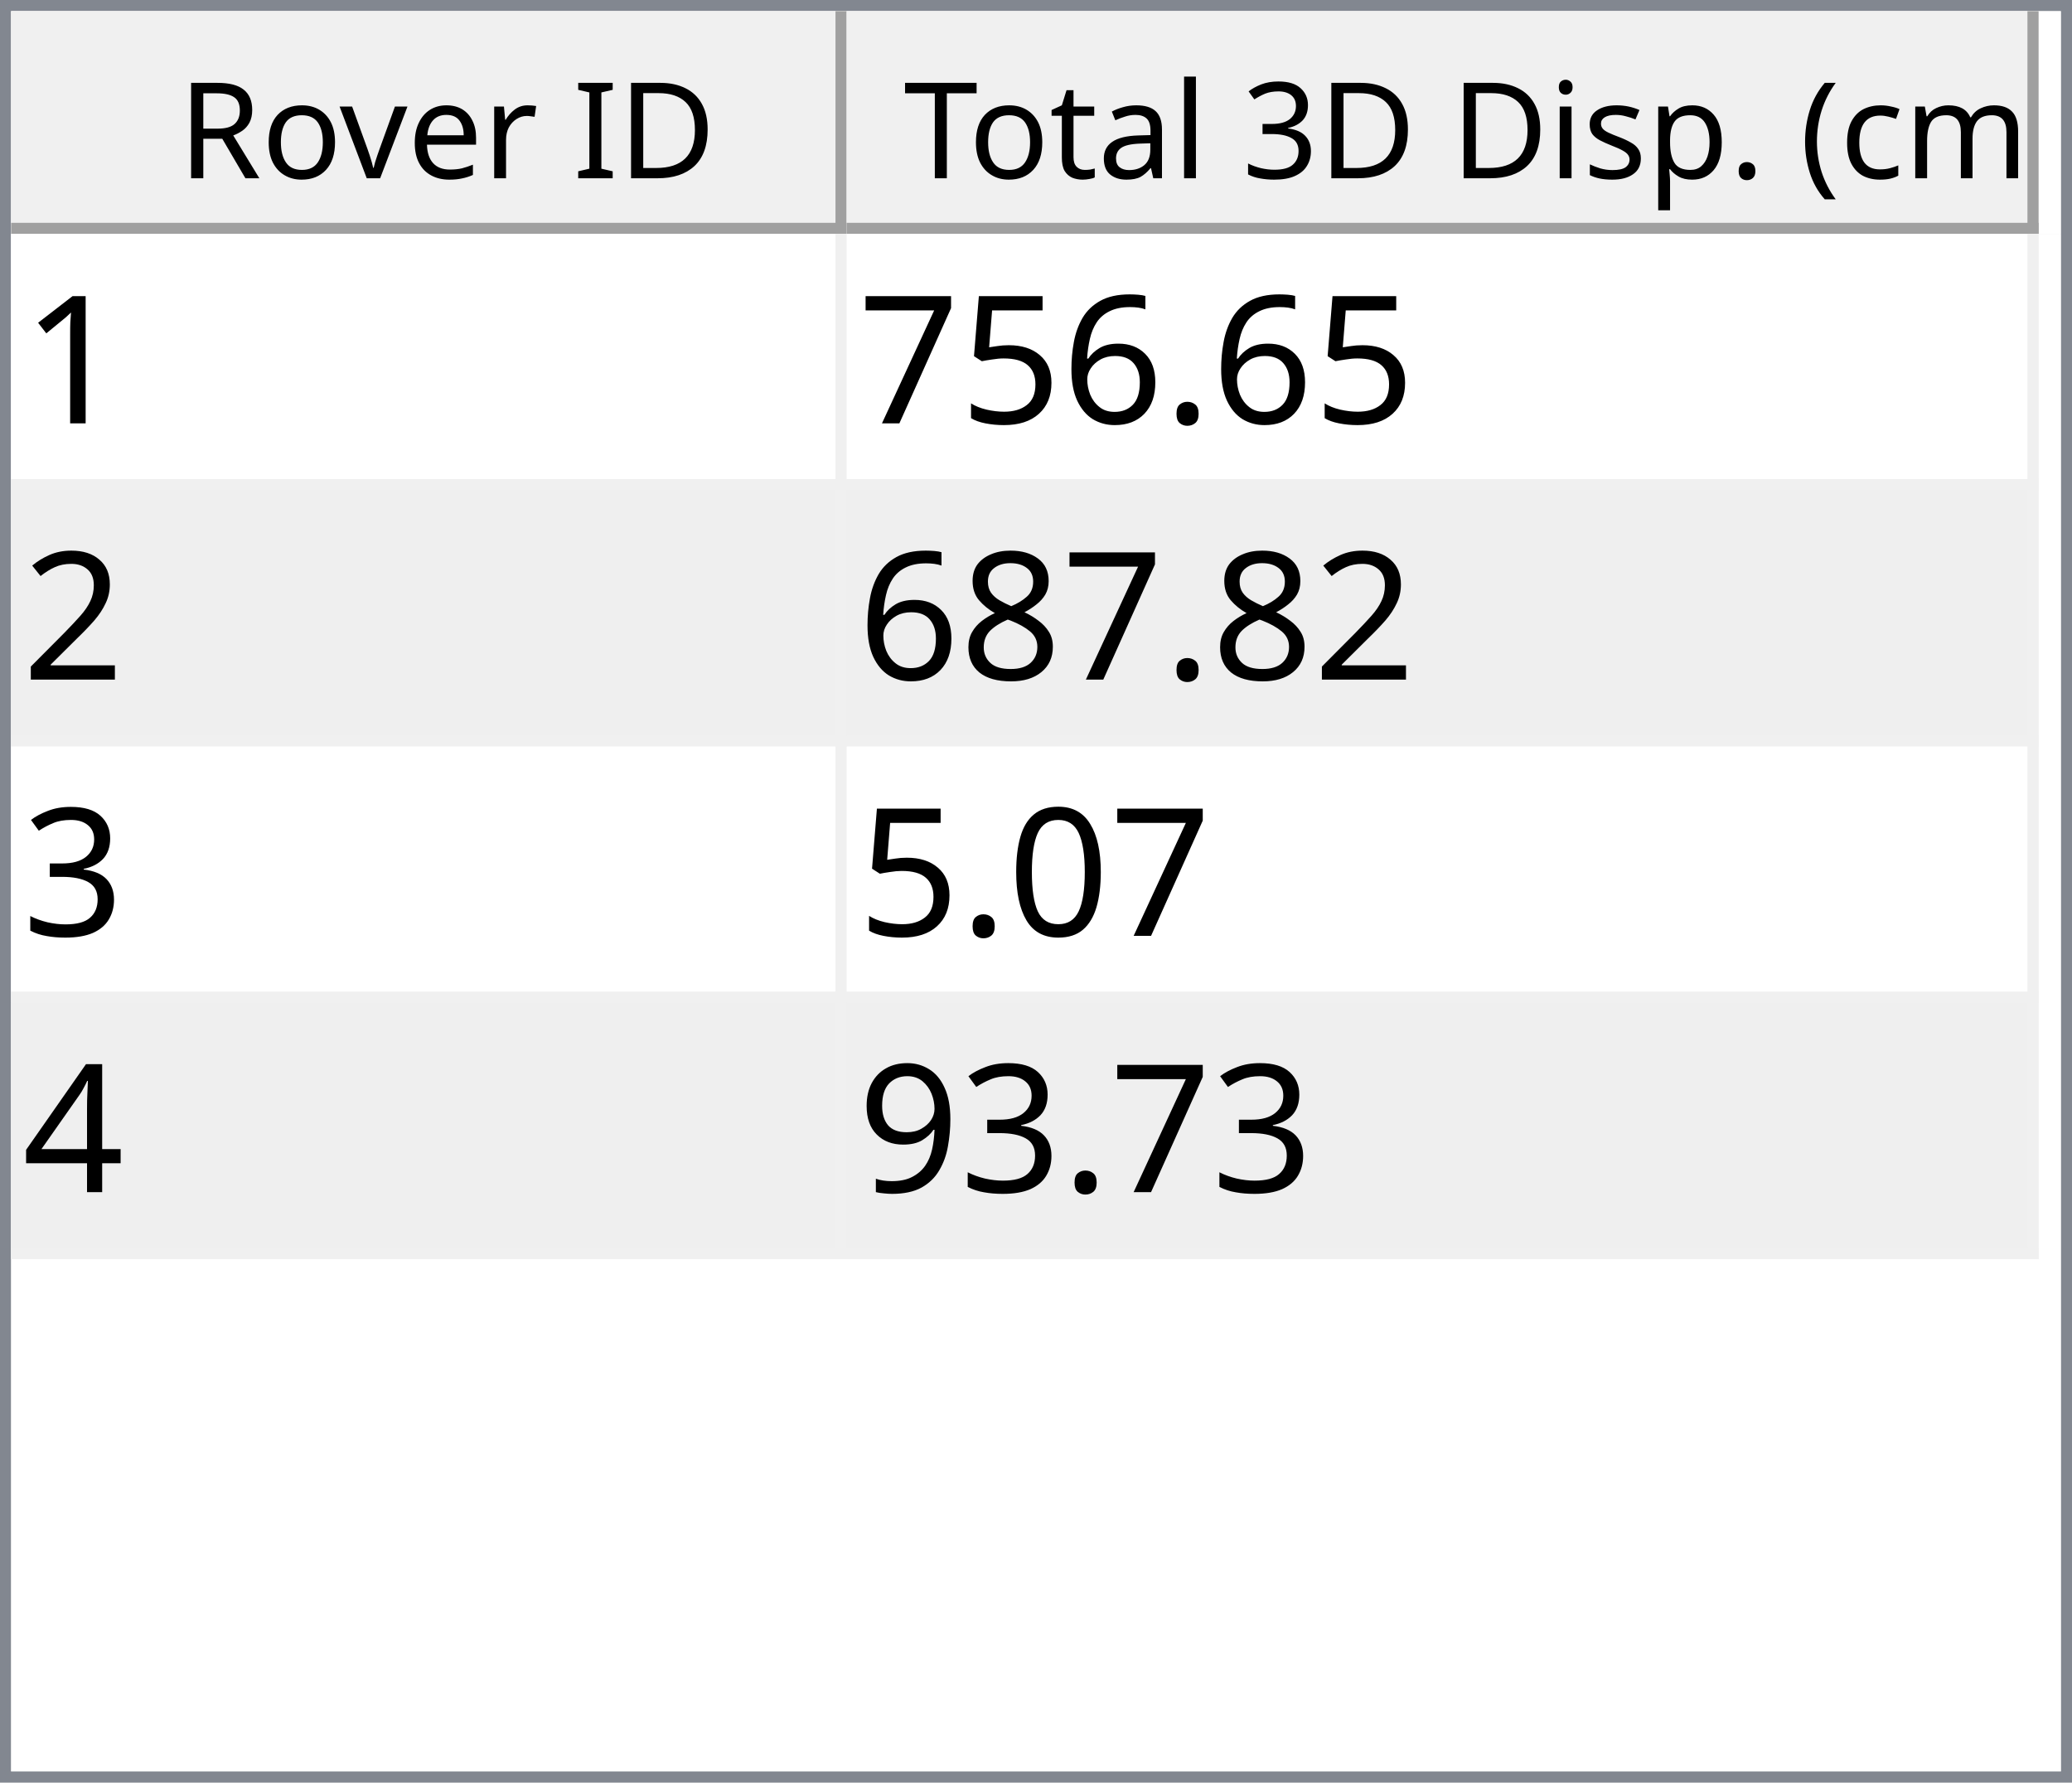
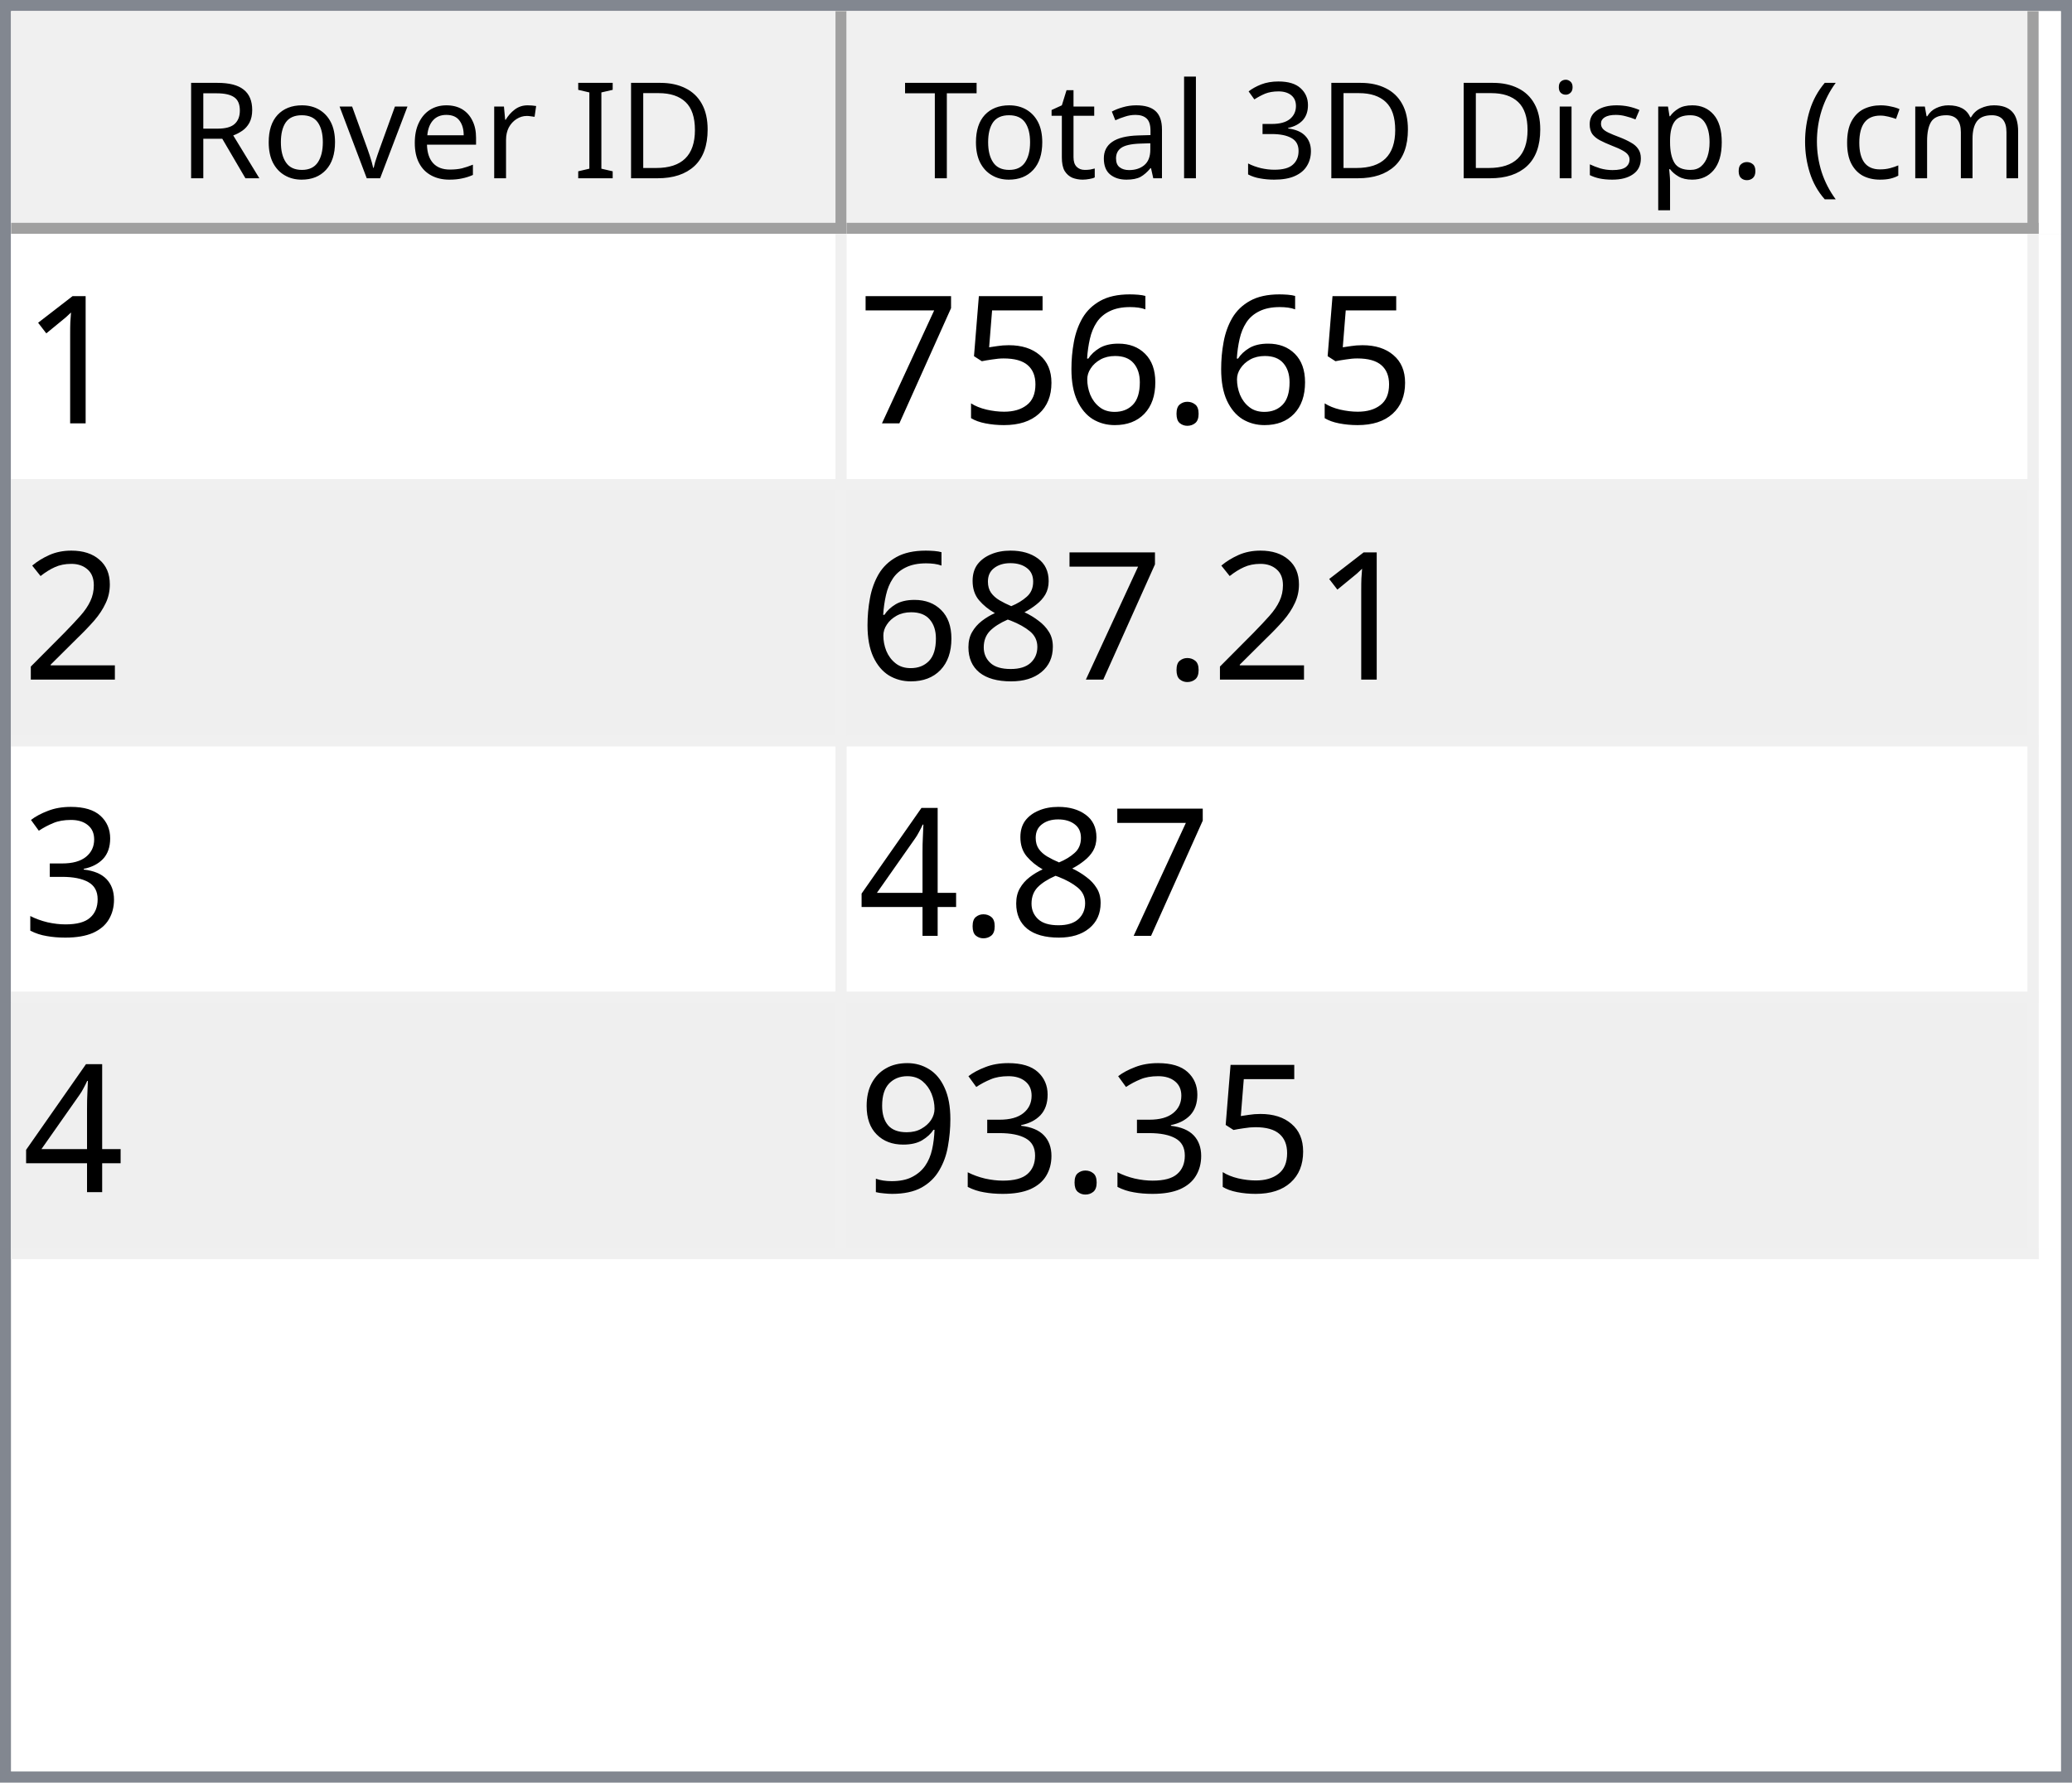
<svg xmlns="http://www.w3.org/2000/svg" style="fill-opacity:1; color-rendering:auto; color-interpolation:auto; text-rendering:auto; stroke:black; stroke-linecap:square; stroke-miterlimit:10; shape-rendering:auto; stroke-opacity:1; fill:black; stroke-dasharray:none; font-weight:normal; stroke-width:1; font-family:'Dialog'; font-style:normal; stroke-linejoin:miter; font-size:12px; stroke-dashoffset:0; image-rendering:auto;" width="186" height="160">
  <defs id="genericDefs" />
  <g>
    <defs id="defs1">
      <clipPath clipPathUnits="userSpaceOnUse" id="clipPath1">
        <path d="M0 0 L186 0 L186 160 L0 160 L0 0 Z" />
      </clipPath>
      <clipPath clipPathUnits="userSpaceOnUse" id="clipPath2">
        <path d="M0 0 L0 160 L186 160 L186 0 Z" />
      </clipPath>
      <clipPath clipPathUnits="userSpaceOnUse" id="clipPath3">
        <path d="M0 0 L0 20 L184 20 L184 0 Z" />
      </clipPath>
      <clipPath clipPathUnits="userSpaceOnUse" id="clipPath4">
        <path d="M0 0 L0 20 L75 20 L75 0 Z" />
      </clipPath>
      <clipPath clipPathUnits="userSpaceOnUse" id="clipPath5">
        <path d="M1 1 L1 19 L74 19 L74 1 Z" />
      </clipPath>
      <clipPath clipPathUnits="userSpaceOnUse" id="clipPath6">
        <path d="M0 0 L0 18 L73 18 L73 0 Z" />
      </clipPath>
      <clipPath clipPathUnits="userSpaceOnUse" id="clipPath7">
        <path d="M-0.5 -0.5 L-0.5 19.5 L74.5 19.5 L74.5 -0.5 Z" />
      </clipPath>
      <clipPath clipPathUnits="userSpaceOnUse" id="clipPath8">
        <path d="M0 0 L0 20 L107 20 L107 0 Z" />
      </clipPath>
      <clipPath clipPathUnits="userSpaceOnUse" id="clipPath9">
        <path d="M1 1 L1 19 L106 19 L106 1 Z" />
      </clipPath>
      <clipPath clipPathUnits="userSpaceOnUse" id="clipPath10">
        <path d="M0 0 L0 18 L105 18 L105 0 Z" />
      </clipPath>
      <clipPath clipPathUnits="userSpaceOnUse" id="clipPath11">
        <path d="M-0.5 -0.5 L-0.5 19.5 L106.5 19.5 L106.5 -0.5 Z" />
      </clipPath>
      <clipPath clipPathUnits="userSpaceOnUse" id="clipPath12">
        <path d="M0 0 L0 138 L184 138 L184 0 Z" />
      </clipPath>
      <clipPath clipPathUnits="userSpaceOnUse" id="clipPath13">
        <path d="M0 0 L0 92 L182 92 L182 0 Z" />
      </clipPath>
      <clipPath clipPathUnits="userSpaceOnUse" id="clipPath14">
        <path d="M-0.5 -0.5 L-0.5 91.5 L181.5 91.5 L181.5 -0.5 Z" />
      </clipPath>
      <clipPath clipPathUnits="userSpaceOnUse" id="clipPath15">
        <path d="M0 0 L0 22 L74 22 L74 0 Z" />
      </clipPath>
      <clipPath clipPathUnits="userSpaceOnUse" id="clipPath16">
        <path d="M0 0 L0 22 L106 22 L106 0 Z" />
      </clipPath>
      <font horiz-adv-x="64.551" id="font1">
        <font-face ascent="107.91" descent="25.098" units-per-em="100" style="font-style:normal; font-family:Segoe UI; font-weight:normal;" />
        <missing-glyph horiz-adv-x="64.551" d="M8.109 0 L8.109 68.266 L56.453 68.266 L56.453 0 L8.109 0 ZM15.328 7.234 L49.219 7.234 L49.219 61.031 L15.328 61.031 L15.328 7.234 Z" />
        <glyph unicode="D" horiz-adv-x="70.117" d="M9.188 0 L9.188 70.016 L28.516 70.016 Q65.531 70.016 65.531 35.891 Q65.531 19.672 55.25 9.836 Q44.969 0 27.734 0 L9.188 0 ZM17.391 62.594 L17.391 7.422 L27.828 7.422 Q41.609 7.422 49.273 14.797 Q56.938 22.172 56.938 35.688 Q56.938 62.594 28.328 62.594 L17.391 62.594 Z" />
        <glyph unicode="I" horiz-adv-x="26.611" d="M17.391 0 L9.188 0 L9.188 70.016 L17.391 70.016 L17.391 0 Z" />
        <glyph unicode=" " horiz-adv-x="27.393" d="" />
        <glyph unicode="r" horiz-adv-x="34.766" d="M34.188 41.891 Q32.078 43.5 28.125 43.5 Q23 43.5 19.555 38.672 Q16.109 33.844 16.109 25.484 L16.109 0 L8.109 0 L8.109 50 L16.109 50 L16.109 39.703 L16.312 39.703 Q18.016 44.969 21.531 47.922 Q25.047 50.875 29.391 50.875 Q32.516 50.875 34.188 50.203 L34.188 41.891 Z" />
        <glyph unicode="e" horiz-adv-x="52.295" d="M48.297 23 L12.984 23 Q13.188 14.656 17.484 10.109 Q21.781 5.562 29.297 5.562 Q37.75 5.562 44.828 11.141 L44.828 3.609 Q38.234 -1.172 27.391 -1.172 Q16.797 -1.172 10.742 5.641 Q4.688 12.453 4.688 24.812 Q4.688 36.469 11.305 43.82 Q17.922 51.172 27.734 51.172 Q37.547 51.172 42.922 44.828 Q48.297 38.484 48.297 27.203 L48.297 23 ZM40.094 29.781 Q40.047 36.719 36.75 40.578 Q33.453 44.438 27.594 44.438 Q21.922 44.438 17.969 40.383 Q14.016 36.328 13.094 29.781 L40.094 29.781 Z" />
        <glyph unicode="v" horiz-adv-x="47.9" d="M47.406 50 L27.484 0 L19.625 0 L0.688 50 L9.469 50 L22.172 13.672 Q23.578 9.672 23.922 6.688 L24.125 6.688 Q24.609 10.453 25.688 13.484 L38.969 50 L47.406 50 Z" />
        <glyph unicode="o" horiz-adv-x="58.594" d="M29 -1.172 Q17.922 -1.172 11.305 5.836 Q4.688 12.844 4.688 24.422 Q4.688 37.016 11.57 44.094 Q18.453 51.172 30.172 51.172 Q41.359 51.172 47.633 44.289 Q53.906 37.406 53.906 25.203 Q53.906 13.234 47.141 6.031 Q40.375 -1.172 29 -1.172 ZM29.594 44.438 Q21.875 44.438 17.383 39.188 Q12.891 33.938 12.891 24.703 Q12.891 15.828 17.43 10.695 Q21.969 5.562 29.594 5.562 Q37.359 5.562 41.531 10.594 Q45.703 15.625 45.703 24.906 Q45.703 34.281 41.531 39.359 Q37.359 44.438 29.594 44.438 Z" />
        <glyph unicode="R" horiz-adv-x="59.814" d="M59.375 0 L49.609 0 L37.891 19.625 Q36.281 22.359 34.766 24.289 Q33.25 26.219 31.664 27.438 Q30.078 28.656 28.25 29.219 Q26.422 29.781 24.125 29.781 L17.391 29.781 L17.391 0 L9.188 0 L9.188 70.016 L30.078 70.016 Q34.672 70.016 38.555 68.867 Q42.438 67.719 45.289 65.375 Q48.141 63.031 49.758 59.547 Q51.375 56.062 51.375 51.375 Q51.375 47.703 50.273 44.656 Q49.172 41.609 47.148 39.211 Q45.125 36.812 42.266 35.133 Q39.406 33.453 35.844 32.516 L35.844 32.328 Q37.594 31.547 38.891 30.547 Q40.188 29.547 41.359 28.18 Q42.531 26.812 43.68 25.078 Q44.828 23.344 46.234 21.047 L59.375 0 ZM17.391 62.594 L17.391 37.203 L28.516 37.203 Q31.594 37.203 34.203 38.133 Q36.812 39.062 38.719 40.797 Q40.625 42.531 41.703 45.047 Q42.781 47.562 42.781 50.688 Q42.781 56.297 39.141 59.445 Q35.5 62.594 28.609 62.594 L17.391 62.594 Z" />
        <glyph unicode=")" horiz-adv-x="30.176" d="M8.297 -15.922 L1.172 -15.922 Q16.406 2.344 16.406 26.812 Q16.406 51.469 1.078 70.016 L8.297 70.016 Q23.531 52.156 23.531 26.703 Q23.531 1.375 8.297 -15.922 Z" />
        <glyph unicode="m" horiz-adv-x="86.133" d="M79.109 0 L71.094 0 L71.094 28.719 Q71.094 37.016 68.531 40.727 Q65.969 44.438 59.906 44.438 Q54.781 44.438 51.195 39.75 Q47.609 35.062 47.609 28.516 L47.609 0 L39.594 0 L39.594 29.688 Q39.594 44.438 28.219 44.438 Q22.953 44.438 19.531 40.016 Q16.109 35.594 16.109 28.516 L16.109 0 L8.109 0 L8.109 50 L16.109 50 L16.109 42.094 L16.312 42.094 Q21.625 51.172 31.844 51.172 Q36.969 51.172 40.773 48.312 Q44.578 45.453 46 40.828 Q51.562 51.172 62.594 51.172 Q79.109 51.172 79.109 30.812 L79.109 0 Z" />
        <glyph unicode="c" horiz-adv-x="46.191" d="M42.188 2.297 Q36.422 -1.172 28.516 -1.172 Q17.828 -1.172 11.258 5.789 Q4.688 12.75 4.688 23.828 Q4.688 36.188 11.766 43.68 Q18.844 51.172 30.672 51.172 Q37.25 51.172 42.281 48.734 L42.281 40.531 Q36.719 44.438 30.375 44.438 Q22.703 44.438 17.797 38.945 Q12.891 33.453 12.891 24.516 Q12.891 15.719 17.508 10.641 Q22.125 5.562 29.891 5.562 Q36.422 5.562 42.188 9.906 L42.188 2.297 Z" />
        <glyph unicode="(" horiz-adv-x="30.176" d="M29.109 -15.922 L21.969 -15.922 Q6.844 1.375 6.844 26.703 Q6.844 52.156 21.969 70.016 L29.203 70.016 Q13.875 51.469 13.875 26.812 Q13.875 2.344 29.109 -15.922 Z" />
        <glyph unicode="." horiz-adv-x="21.68" d="M10.891 -1.078 Q8.641 -1.078 7.055 0.539 Q5.469 2.156 5.469 4.391 Q5.469 6.641 7.055 8.273 Q8.641 9.906 10.891 9.906 Q13.188 9.906 14.797 8.273 Q16.406 6.641 16.406 4.391 Q16.406 2.156 14.797 0.539 Q13.188 -1.078 10.891 -1.078 Z" />
        <glyph unicode="p" horiz-adv-x="58.789" d="M16.312 7.234 L16.109 7.234 L16.109 -23 L8.109 -23 L8.109 50 L16.109 50 L16.109 41.219 L16.312 41.219 Q22.219 51.172 33.594 51.172 Q43.266 51.172 48.688 44.461 Q54.109 37.75 54.109 26.469 Q54.109 13.922 48 6.375 Q41.891 -1.172 31.297 -1.172 Q21.578 -1.172 16.312 7.234 ZM16.109 27.391 L16.109 20.406 Q16.109 14.203 20.141 9.883 Q24.172 5.562 30.375 5.562 Q37.641 5.562 41.773 11.133 Q45.906 16.703 45.906 26.609 Q45.906 34.969 42.047 39.703 Q38.188 44.438 31.594 44.438 Q24.609 44.438 20.359 39.578 Q16.109 34.719 16.109 27.391 Z" />
        <glyph unicode="s" horiz-adv-x="42.432" d="M5.078 1.812 L5.078 10.406 Q11.625 5.562 19.484 5.562 Q30.031 5.562 30.031 12.594 Q30.031 14.594 29.125 15.992 Q28.219 17.391 26.68 18.461 Q25.141 19.531 23.07 20.383 Q21 21.234 18.609 22.172 Q15.281 23.484 12.766 24.828 Q10.25 26.172 8.57 27.859 Q6.891 29.547 6.031 31.695 Q5.172 33.844 5.172 36.719 Q5.172 40.234 6.789 42.945 Q8.406 45.656 11.086 47.484 Q13.766 49.312 17.211 50.242 Q20.656 51.172 24.312 51.172 Q30.812 51.172 35.938 48.922 L35.938 40.828 Q30.422 44.438 23.25 44.438 Q21 44.438 19.195 43.922 Q17.391 43.406 16.094 42.477 Q14.797 41.547 14.086 40.258 Q13.375 38.969 13.375 37.406 Q13.375 35.453 14.086 34.133 Q14.797 32.812 16.164 31.789 Q17.531 30.766 19.484 29.938 Q21.438 29.109 23.922 28.125 Q27.25 26.859 29.883 25.516 Q32.516 24.172 34.375 22.484 Q36.234 20.797 37.234 18.602 Q38.234 16.406 38.234 13.375 Q38.234 9.672 36.602 6.938 Q34.969 4.203 32.234 2.398 Q29.5 0.594 25.93 -0.289 Q22.359 -1.172 18.453 -1.172 Q10.75 -1.172 5.078 1.812 Z" />
        <glyph unicode="i" horiz-adv-x="24.219" d="M12.203 62.703 Q10.062 62.703 8.547 64.164 Q7.031 65.625 7.031 67.875 Q7.031 70.125 8.547 71.609 Q10.062 73.094 12.203 73.094 Q14.406 73.094 15.945 71.609 Q17.484 70.125 17.484 67.875 Q17.484 65.719 15.945 64.211 Q14.406 62.703 12.203 62.703 ZM16.109 0 L8.109 0 L8.109 50 L16.109 50 L16.109 0 Z" />
        <glyph unicode="3" horiz-adv-x="53.906" d="M46.531 19.828 Q46.531 15.094 44.75 11.211 Q42.969 7.328 39.719 4.57 Q36.469 1.812 31.93 0.297 Q27.391 -1.219 21.922 -1.219 Q11.922 -1.219 6 2.594 L6 11.188 Q13.094 5.609 22.219 5.609 Q25.875 5.609 28.828 6.539 Q31.781 7.469 33.906 9.227 Q36.031 10.984 37.18 13.477 Q38.328 15.969 38.328 19.094 Q38.328 32.812 18.797 32.812 L12.984 32.812 L12.984 39.594 L18.5 39.594 Q35.797 39.594 35.797 52.484 Q35.797 64.406 22.609 64.406 Q15.188 64.406 8.688 59.422 L8.688 67.188 Q15.375 71.188 24.609 71.188 Q29 71.188 32.57 69.969 Q36.141 68.75 38.68 66.555 Q41.219 64.359 42.609 61.281 Q44 58.203 44 54.5 Q44 40.672 30.031 36.719 L30.031 36.531 Q33.594 36.141 36.625 34.797 Q39.656 33.453 41.852 31.305 Q44.047 29.156 45.289 26.25 Q46.531 23.344 46.531 19.828 Z" />
        <glyph unicode="l" horiz-adv-x="24.219" d="M16.109 0 L8.109 0 L8.109 74.031 L16.109 74.031 L16.109 0 Z" />
        <glyph unicode="a" horiz-adv-x="50.879" d="M43.891 0 L35.891 0 L35.891 7.812 L35.688 7.812 Q30.469 -1.172 20.312 -1.172 Q12.844 -1.172 8.617 2.781 Q4.391 6.734 4.391 13.281 Q4.391 27.297 20.906 29.594 L35.891 31.688 Q35.891 44.438 25.594 44.438 Q16.547 44.438 9.281 38.281 L9.281 46.484 Q16.656 51.172 26.266 51.172 Q43.891 51.172 43.891 32.516 L43.891 0 ZM35.891 25.297 L23.828 23.641 Q18.266 22.859 15.43 20.875 Q12.594 18.891 12.594 13.875 Q12.594 10.203 15.211 7.883 Q17.828 5.562 22.172 5.562 Q28.125 5.562 32.008 9.742 Q35.891 13.922 35.891 20.312 L35.891 25.297 Z" />
        <glyph unicode="t" horiz-adv-x="33.887" d="M31.297 0.484 Q28.469 -1.078 23.828 -1.078 Q10.688 -1.078 10.688 13.578 L10.688 43.172 L2.094 43.172 L2.094 50 L10.688 50 L10.688 62.203 L18.703 64.797 L18.703 50 L31.297 50 L31.297 43.172 L18.703 43.172 L18.703 14.984 Q18.703 9.969 20.414 7.82 Q22.125 5.672 26.078 5.672 Q29.109 5.672 31.297 7.328 L31.297 0.484 Z" />
        <glyph unicode="T" horiz-adv-x="52.393" d="M50.594 62.594 L30.375 62.594 L30.375 0 L22.172 0 L22.172 62.594 L2 62.594 L2 70.016 L50.594 70.016 L50.594 62.594 Z" />
      </font>
      <font horiz-adv-x="75.0" id="font2">
        <font-face ascent="100.537" descent="21.973" units-per-em="100" style="font-style:normal; font-family:sans-serif; font-weight:normal;" />
        <missing-glyph horiz-adv-x="75.0" d="M12.5 0 L12.5 62.5 L62.5 62.5 L62.5 0 L12.5 0 ZM14.062 1.562 L60.938 1.562 L60.938 60.938 L14.062 60.938 L14.062 1.562 Z" />
        <glyph unicode="1" horiz-adv-x="55.615" d="M37.25 0 L28.469 0 L28.469 56 Q25.297 52.984 20.141 49.953 Q14.984 46.922 10.891 45.406 L10.891 53.906 Q18.266 57.375 23.781 62.305 Q29.297 67.234 31.594 71.875 L37.25 71.875 L37.25 0 Z" />
        <glyph unicode="." horiz-adv-x="27.783" d="M9.078 0 L9.078 10.016 L19.094 10.016 L19.094 0 L9.078 0 Z" />
        <glyph unicode="6" horiz-adv-x="55.615" d="M49.75 54.047 L41.016 53.375 Q39.844 58.547 37.703 60.891 Q34.125 64.656 28.906 64.656 Q24.703 64.656 21.531 62.312 Q17.391 59.281 14.992 53.469 Q12.594 47.656 12.5 36.922 Q15.672 41.75 20.266 44.094 Q24.859 46.438 29.891 46.438 Q38.672 46.438 44.852 39.969 Q51.031 33.5 51.031 23.25 Q51.031 16.5 48.125 10.719 Q45.219 4.938 40.141 1.859 Q35.062 -1.219 28.609 -1.219 Q17.625 -1.219 10.695 6.859 Q3.766 14.938 3.766 33.5 Q3.766 54.25 11.422 63.672 Q18.109 71.875 29.438 71.875 Q37.891 71.875 43.289 67.141 Q48.688 62.406 49.75 54.047 ZM13.875 23.188 Q13.875 18.656 15.797 14.508 Q17.719 10.359 21.188 8.18 Q24.656 6 28.469 6 Q34.031 6 38.039 10.492 Q42.047 14.984 42.047 22.703 Q42.047 30.125 38.086 34.398 Q34.125 38.672 28.125 38.672 Q22.172 38.672 18.023 34.398 Q13.875 30.125 13.875 23.188 Z" />
        <glyph unicode="5" horiz-adv-x="55.615" d="M4.156 18.75 L13.375 19.531 Q14.406 12.797 18.141 9.398 Q21.875 6 27.156 6 Q33.5 6 37.891 10.789 Q42.281 15.578 42.281 23.484 Q42.281 31 38.062 35.352 Q33.844 39.703 27 39.703 Q22.75 39.703 19.336 37.773 Q15.922 35.844 13.969 32.766 L5.719 33.844 L12.641 70.609 L48.25 70.609 L48.25 62.203 L19.672 62.203 L15.828 42.969 Q22.266 47.469 29.344 47.469 Q38.719 47.469 45.164 40.969 Q51.609 34.469 51.609 24.266 Q51.609 14.547 45.953 7.469 Q39.062 -1.219 27.156 -1.219 Q17.391 -1.219 11.211 4.25 Q5.031 9.719 4.156 18.75 Z" />
        <glyph unicode="7" horiz-adv-x="55.615" d="M4.734 62.203 L4.734 70.656 L51.078 70.656 L51.078 63.812 Q44.234 56.547 37.523 44.484 Q30.812 32.422 27.156 19.672 Q24.516 10.688 23.781 0 L14.75 0 Q14.891 8.453 18.062 20.414 Q21.234 32.375 27.172 43.484 Q33.109 54.594 39.797 62.203 L4.734 62.203 Z" />
        <glyph unicode="2" horiz-adv-x="55.615" d="M50.344 8.453 L50.344 0 L3.031 0 Q2.938 3.172 4.047 6.109 Q5.859 10.938 9.836 15.625 Q13.812 20.312 21.344 26.469 Q33.016 36.031 37.117 41.625 Q41.219 47.219 41.219 52.203 Q41.219 57.422 37.477 61.008 Q33.734 64.594 27.734 64.594 Q21.391 64.594 17.578 60.789 Q13.766 56.984 13.719 50.25 L4.688 51.172 Q5.609 61.281 11.664 66.578 Q17.719 71.875 27.938 71.875 Q38.234 71.875 44.242 66.164 Q50.25 60.453 50.25 52 Q50.25 47.703 48.492 43.555 Q46.734 39.406 42.656 34.812 Q38.578 30.219 29.109 22.219 Q21.188 15.578 18.945 13.211 Q16.703 10.844 15.234 8.453 L50.344 8.453 Z" />
        <glyph unicode="8" horiz-adv-x="55.615" d="M17.672 38.812 Q12.203 40.828 9.57 44.539 Q6.938 48.25 6.938 53.422 Q6.938 61.234 12.555 66.555 Q18.172 71.875 27.484 71.875 Q36.859 71.875 42.578 66.43 Q48.297 60.984 48.297 53.172 Q48.297 48.188 45.68 44.508 Q43.062 40.828 37.75 38.812 Q44.344 36.672 47.781 31.883 Q51.219 27.094 51.219 20.453 Q51.219 11.281 44.727 5.031 Q38.234 -1.219 27.641 -1.219 Q17.047 -1.219 10.547 5.055 Q4.047 11.328 4.047 20.703 Q4.047 27.688 7.594 32.398 Q11.141 37.109 17.672 38.812 ZM15.922 53.719 Q15.922 48.641 19.195 45.414 Q22.469 42.188 27.688 42.188 Q32.766 42.188 36.016 45.383 Q39.266 48.578 39.266 53.219 Q39.266 58.062 35.914 61.359 Q32.562 64.656 27.594 64.656 Q22.562 64.656 19.242 61.43 Q15.922 58.203 15.922 53.719 ZM13.094 20.656 Q13.094 16.891 14.875 13.375 Q16.656 9.859 20.172 7.93 Q23.688 6 27.734 6 Q34.031 6 38.133 10.055 Q42.234 14.109 42.234 20.359 Q42.234 26.703 38.016 30.859 Q33.797 35.016 27.438 35.016 Q21.234 35.016 17.164 30.914 Q13.094 26.812 13.094 20.656 Z" />
        <glyph unicode="3" horiz-adv-x="55.615" d="M4.203 18.891 L12.984 20.062 Q14.5 12.594 18.141 9.297 Q21.781 6 27 6 Q33.203 6 37.477 10.297 Q41.75 14.594 41.75 20.953 Q41.75 27 37.797 30.93 Q33.844 34.859 27.734 34.859 Q25.25 34.859 21.531 33.891 L22.516 41.609 Q23.391 41.5 23.922 41.5 Q29.547 41.5 34.039 44.43 Q38.531 47.359 38.531 53.469 Q38.531 58.297 35.258 61.477 Q31.984 64.656 26.812 64.656 Q21.688 64.656 18.266 61.43 Q14.844 58.203 13.875 51.766 L5.078 53.328 Q6.688 62.156 12.398 67.016 Q18.109 71.875 26.609 71.875 Q32.469 71.875 37.398 69.359 Q42.328 66.844 44.945 62.5 Q47.562 58.156 47.562 53.266 Q47.562 48.641 45.07 44.828 Q42.578 41.016 37.703 38.766 Q44.047 37.312 47.562 32.695 Q51.078 28.078 51.078 21.141 Q51.078 11.766 44.242 5.25 Q37.406 -1.266 26.953 -1.266 Q17.531 -1.266 11.305 4.352 Q5.078 9.969 4.203 18.891 Z" />
-         <glyph unicode="0" horiz-adv-x="55.615" d="M4.156 35.297 Q4.156 48 6.766 55.742 Q9.375 63.484 14.523 67.68 Q19.672 71.875 27.484 71.875 Q33.25 71.875 37.594 69.555 Q41.938 67.234 44.773 62.867 Q47.609 58.5 49.219 52.227 Q50.828 45.953 50.828 35.297 Q50.828 22.703 48.242 14.969 Q45.656 7.234 40.508 3.008 Q35.359 -1.219 27.484 -1.219 Q17.141 -1.219 11.234 6.203 Q4.156 15.141 4.156 35.297 ZM13.188 35.297 Q13.188 17.672 17.312 11.836 Q21.438 6 27.484 6 Q33.547 6 37.672 11.859 Q41.797 17.719 41.797 35.297 Q41.797 52.984 37.672 58.789 Q33.547 64.594 27.391 64.594 Q21.344 64.594 17.719 59.469 Q13.188 52.938 13.188 35.297 Z" />
        <glyph unicode="4" horiz-adv-x="55.615" d="M32.328 0 L32.328 17.141 L1.266 17.141 L1.266 25.203 L33.938 71.578 L41.109 71.578 L41.109 25.203 L50.781 25.203 L50.781 17.141 L41.109 17.141 L41.109 0 L32.328 0 ZM32.328 25.203 L32.328 57.469 L9.906 25.203 L32.328 25.203 Z" />
        <glyph unicode="9" horiz-adv-x="55.615" d="M5.469 16.547 L13.922 17.328 Q14.984 11.375 18.016 8.688 Q21.047 6 25.781 6 Q29.828 6 32.883 7.859 Q35.938 9.719 37.891 12.82 Q39.844 15.922 41.164 21.195 Q42.484 26.469 42.484 31.938 Q42.484 32.516 42.438 33.688 Q39.797 29.5 35.234 26.883 Q30.672 24.266 25.344 24.266 Q16.453 24.266 10.305 30.711 Q4.156 37.156 4.156 47.703 Q4.156 58.594 10.578 65.234 Q17 71.875 26.656 71.875 Q33.641 71.875 39.43 68.117 Q45.219 64.359 48.219 57.398 Q51.219 50.438 51.219 37.25 Q51.219 23.531 48.242 15.406 Q45.266 7.281 39.383 3.031 Q33.5 -1.219 25.594 -1.219 Q17.188 -1.219 11.867 3.445 Q6.547 8.109 5.469 16.547 ZM41.453 48.141 Q41.453 55.719 37.43 60.156 Q33.406 64.594 27.734 64.594 Q21.875 64.594 17.531 59.812 Q13.188 55.031 13.188 47.406 Q13.188 40.578 17.312 36.305 Q21.438 32.031 27.484 32.031 Q33.594 32.031 37.523 36.305 Q41.453 40.578 41.453 48.141 Z" />
      </font>
    </defs>
    <g style="fill:white; stroke:white;">
      <rect x="0" y="0" width="186" style="clip-path:url(#clipPath1); stroke:none;" height="160" />
    </g>
    <g style="fill:white; text-rendering:optimizeSpeed; color-rendering:optimizeSpeed; image-rendering:optimizeSpeed; shape-rendering:crispEdges; stroke:white; color-interpolation:sRGB;">
      <rect x="0" width="186" height="160" y="0" style="stroke:none;" />
      <path style="stroke:none;" d="M0 160 L186 160 L186 0 L0 0 Z" />
    </g>
    <g style="fill:rgb(240,240,240); font-family:'Segoe UI'; stroke:rgb(240,240,240);">
      <rect x="0" y="0" width="186" style="clip-path:url(#clipPath2); stroke:none;" height="160" />
    </g>
    <g style="fill:rgb(130,135,144); font-family:'Segoe UI'; stroke:rgb(130,135,144);">
      <path d="M0 0 L186 0 L186 160 L0 160 L0 0 ZM1 1 L185 1 L185 159 L1 159 L1 1 Z" style="fill-rule:evenodd; clip-path:url(#clipPath2); stroke:none;" />
    </g>
    <g style="fill:white; font-family:'Segoe UI'; stroke:white;" transform="translate(1,1)">
      <rect x="0" y="0" width="184" style="clip-path:url(#clipPath3); stroke:none;" height="20" />
    </g>
    <g style="fill:rgb(240,240,240); font-family:'Segoe UI'; stroke:rgb(240,240,240);" transform="translate(1,1)">
      <rect x="0" y="0" width="75" style="clip-path:url(#clipPath4); stroke:none;" height="20" />
    </g>
    <g style="font-family:'Segoe UI';" transform="translate(2,2)">
      <text x="14" xml:space="preserve" y="14" style="clip-path:url(#clipPath6); stroke:none;">Rover ID</text>
    </g>
    <g style="fill:rgb(160,160,160); font-family:'Segoe UI'; stroke:rgb(160,160,160); stroke-linejoin:bevel;" transform="translate(1.5,1.5)">
      <line x1="74" x2="74" y1="0" style="fill:none; clip-path:url(#clipPath7);" y2="19" />
    </g>
    <g style="fill:rgb(160,160,160); font-family:'Segoe UI'; stroke:rgb(160,160,160); stroke-linejoin:bevel;" transform="matrix(1,0,0,1,1,1) translate(0.5,0.5)">
      <line x1="0" x2="74" y1="19" style="fill:none; clip-path:url(#clipPath7);" y2="19" />
    </g>
    <g style="fill:rgb(240,240,240); font-family:'Segoe UI'; stroke:rgb(240,240,240);" transform="translate(76,1)">
      <rect x="0" y="0" width="107" style="clip-path:url(#clipPath8); stroke:none;" height="20" />
    </g>
    <g style="font-family:'Segoe UI';" transform="translate(77,2)">
      <text x="1" xml:space="preserve" y="14" style="clip-path:url(#clipPath10); stroke:none;"> Total 3D Disp. (cm)</text>
    </g>
    <g style="fill:rgb(160,160,160); font-family:'Segoe UI'; stroke:rgb(160,160,160); stroke-linejoin:bevel;" transform="translate(76.5,1.5)">
      <line x1="106" x2="106" y1="0" style="fill:none; clip-path:url(#clipPath11);" y2="19" />
    </g>
    <g style="fill:rgb(160,160,160); font-family:'Segoe UI'; stroke:rgb(160,160,160); stroke-linejoin:bevel;" transform="matrix(1,0,0,1,76,1) translate(0.5,0.5)">
      <line x1="0" x2="106" y1="19" style="fill:none; clip-path:url(#clipPath11);" y2="19" />
    </g>
    <g style="fill:white; font-family:'Segoe UI'; stroke:white;" transform="translate(1,21)">
      <rect x="0" y="0" width="184" style="clip-path:url(#clipPath12); stroke:none;" height="138" />
    </g>
    <g style="fill:rgb(240,240,240); font-size:16px; font-family:sans-serif; stroke:rgb(240,240,240);" transform="translate(1,21)">
      <rect x="0" y="0" width="182" style="clip-path:url(#clipPath13); stroke:none;" height="92" />
      <line transform="translate(0.5,0.5)" x1="0" x2="181" y1="22" style="clip-path:url(#clipPath14); fill:none; stroke-linejoin:bevel;" y2="22" />
    </g>
    <g transform="matrix(1,0,0,1,1,21) translate(0.5,0.5)" style="fill:rgb(240,240,240); font-size:16px; font-family:sans-serif; stroke:rgb(240,240,240); stroke-linejoin:bevel;">
      <line x1="0" x2="181" y1="45" style="fill:none; clip-path:url(#clipPath14);" y2="45" />
    </g>
    <g transform="matrix(1,0,0,1,1,21) translate(0.5,0.5)" style="fill:rgb(240,240,240); font-size:16px; font-family:sans-serif; stroke:rgb(240,240,240); stroke-linejoin:bevel;">
      <line x1="0" x2="181" y1="68" style="fill:none; clip-path:url(#clipPath14);" y2="68" />
    </g>
    <g transform="matrix(1,0,0,1,1,21) translate(0.5,0.5)" style="fill:rgb(240,240,240); font-size:16px; font-family:sans-serif; stroke:rgb(240,240,240); stroke-linejoin:bevel;">
      <line x1="0" x2="181" y1="91" style="fill:none; clip-path:url(#clipPath14);" y2="91" />
    </g>
    <g transform="matrix(1,0,0,1,1,21) translate(0.5,0.5)" style="fill:rgb(240,240,240); font-size:16px; font-family:sans-serif; stroke:rgb(240,240,240); stroke-linejoin:bevel;">
      <line x1="74" x2="74" y1="0" style="fill:none; clip-path:url(#clipPath14);" y2="91" />
    </g>
    <g transform="matrix(1,0,0,1,1,21) translate(0.5,0.5)" style="fill:rgb(240,240,240); font-size:16px; font-family:sans-serif; stroke:rgb(240,240,240); stroke-linejoin:bevel;">
      <line x1="181" x2="181" y1="0" style="fill:none; clip-path:url(#clipPath14);" y2="91" />
    </g>
    <g style="fill:white; font-size:16px; font-family:sans-serif; stroke:white;" transform="matrix(1,0,0,1,1,21)">
      <rect x="0" y="0" width="74" style="clip-path:url(#clipPath15); stroke:none;" height="22" />
      <text x="1" y="17" style="fill:black; clip-path:url(#clipPath15); stroke:none;" xml:space="preserve">1</text>
    </g>
    <g style="fill:white; font-size:16px; font-family:sans-serif; stroke:white;" transform="matrix(1,0,0,1,1,21) translate(75,0)">
      <rect x="0" y="0" width="106" style="clip-path:url(#clipPath16); stroke:none;" height="22" />
      <text x="1" y="17" style="fill:black; clip-path:url(#clipPath16); stroke:none;" xml:space="preserve">756.65</text>
    </g>
    <g style="fill:rgb(239,239,239); font-size:16px; font-family:sans-serif; stroke:rgb(239,239,239);" transform="matrix(1,0,0,1,1,21) translate(0,23)">
      <rect x="0" y="0" width="74" style="clip-path:url(#clipPath15); stroke:none;" height="22" />
      <text x="1" y="17" style="fill:black; clip-path:url(#clipPath15); stroke:none;" xml:space="preserve">2</text>
    </g>
    <g style="fill:rgb(239,239,239); font-size:16px; font-family:sans-serif; stroke:rgb(239,239,239);" transform="matrix(1,0,0,1,1,21) translate(75,23)">
      <rect x="0" y="0" width="106" style="clip-path:url(#clipPath16); stroke:none;" height="22" />
-       <text x="1" y="17" style="fill:black; clip-path:url(#clipPath16); stroke:none;" xml:space="preserve">687.82</text>
+       <text x="1" y="17" style="fill:black; clip-path:url(#clipPath16); stroke:none;" xml:space="preserve">687.21</text>
    </g>
    <g style="fill:white; font-size:16px; font-family:sans-serif; stroke:white;" transform="matrix(1,0,0,1,1,21) translate(0,46)">
      <rect x="0" y="0" width="74" style="clip-path:url(#clipPath15); stroke:none;" height="22" />
      <text x="1" y="17" style="fill:black; clip-path:url(#clipPath15); stroke:none;" xml:space="preserve">3</text>
    </g>
    <g style="fill:white; font-size:16px; font-family:sans-serif; stroke:white;" transform="matrix(1,0,0,1,1,21) translate(75,46)">
      <rect x="0" y="0" width="106" style="clip-path:url(#clipPath16); stroke:none;" height="22" />
-       <text x="1" y="17" style="fill:black; clip-path:url(#clipPath16); stroke:none;" xml:space="preserve">5.07</text>
+       <text x="1" y="17" style="fill:black; clip-path:url(#clipPath16); stroke:none;" xml:space="preserve">4.87</text>
    </g>
    <g style="fill:rgb(239,239,239); font-size:16px; font-family:sans-serif; stroke:rgb(239,239,239);" transform="matrix(1,0,0,1,1,21) translate(0,69)">
      <rect x="0" y="0" width="74" style="clip-path:url(#clipPath15); stroke:none;" height="22" />
      <text x="1" y="17" style="fill:black; clip-path:url(#clipPath15); stroke:none;" xml:space="preserve">4</text>
    </g>
    <g style="fill:rgb(239,239,239); font-size:16px; font-family:sans-serif; stroke:rgb(239,239,239);" transform="matrix(1,0,0,1,1,21) translate(75,69)">
      <rect x="0" y="0" width="106" style="clip-path:url(#clipPath16); stroke:none;" height="22" />
-       <text x="1" y="17" style="fill:black; clip-path:url(#clipPath16); stroke:none;" xml:space="preserve">93.73</text>
+       <text x="1" y="17" style="fill:black; clip-path:url(#clipPath16); stroke:none;" xml:space="preserve">93.35</text>
    </g>
  </g>
</svg>
